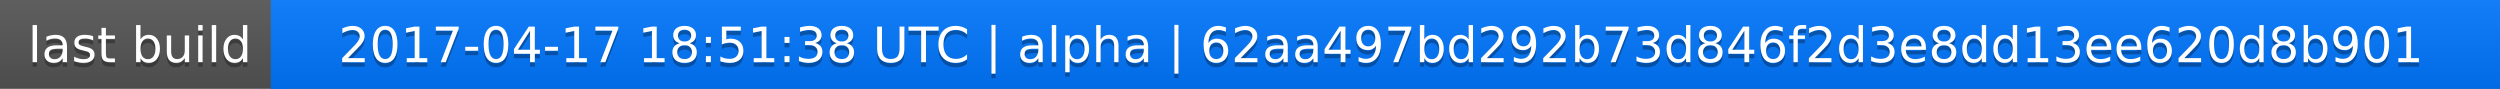
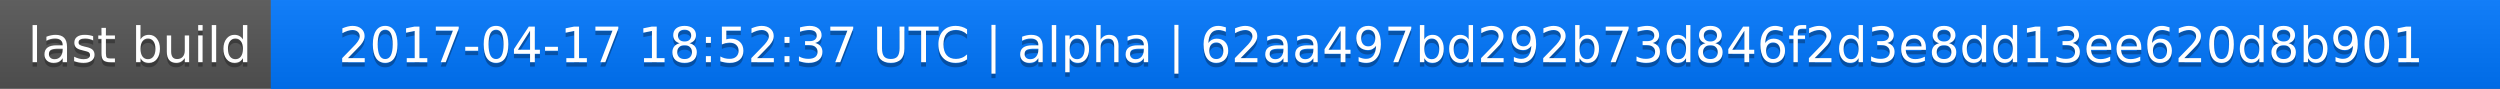
<svg xmlns="http://www.w3.org/2000/svg" width="563" height="20">
  <linearGradient id="a" x2="0" y2="100%">
    <stop offset="0" stop-color="#bbb" stop-opacity=".1" />
    <stop offset="1" stop-opacity=".1" />
  </linearGradient>
  <rect rx="0" width="563" height="20" fill="#555" />
  <rect rx="0" x="61" width="502" height="20" fill="#07f" />
  <path fill="#07f" d="M61 0h4v20h-4z" />
  <rect rx="0" width="563" height="20" fill="url(#a)" />
  <g fill="#fff" text-anchor="middle" font-family="DejaVu Sans,Verdana,Geneva,sans-serif" font-size="11">
    <text x="31.5" y="15" fill="#010101" fill-opacity=".3">last build</text>
    <text x="31.5" y="14">last build</text>
-     <text x="311" y="15" fill="#010101" fill-opacity=".3">2017-04-17 18:51:38 UTC | alpha | 62aa497bd292b73d846f2d3e8dd13ee620d8b901</text>
-     <text x="311" y="14">2017-04-17 18:51:38 UTC | alpha | 62aa497bd292b73d846f2d3e8dd13ee620d8b901</text>
+     <text x="311" y="15" fill="#010101" fill-opacity=".3">2017-04-17 18:52:37 UTC | alpha | 62aa497bd292b73d846f2d3e8dd13ee620d8b901</text>
+     <text x="311" y="14">2017-04-17 18:52:37 UTC | alpha | 62aa497bd292b73d846f2d3e8dd13ee620d8b901</text>
  </g>
</svg>
